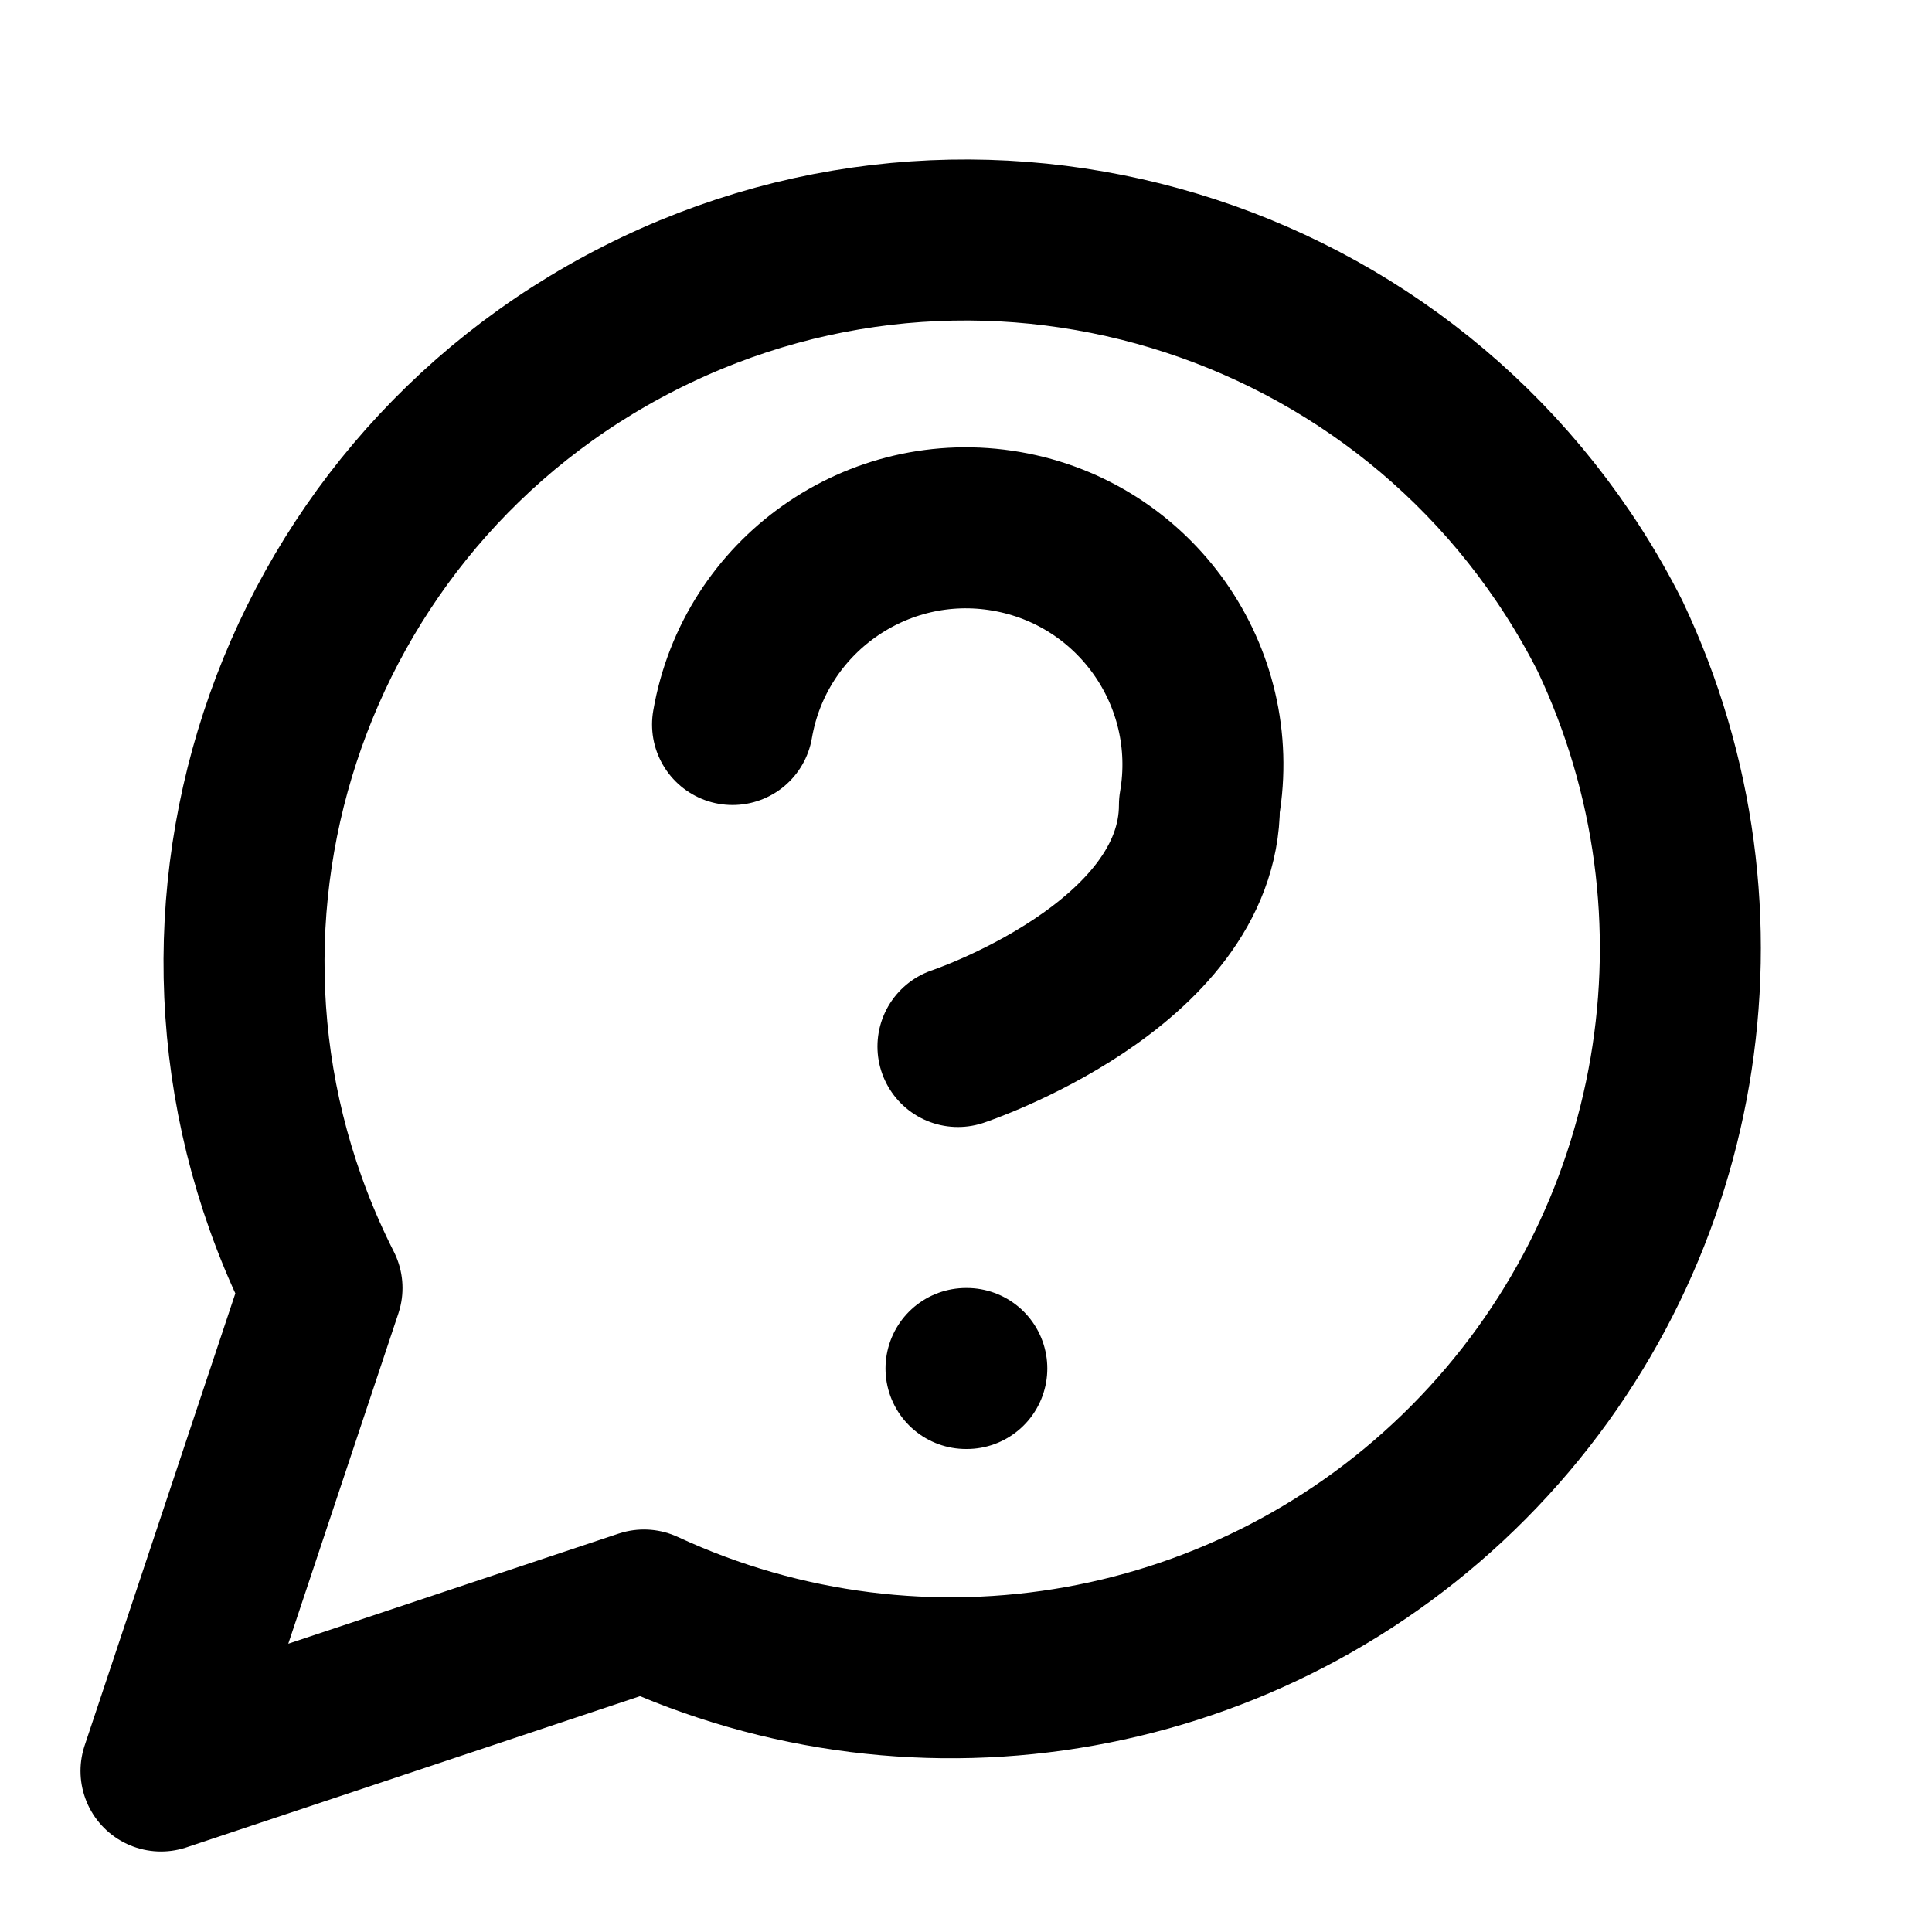
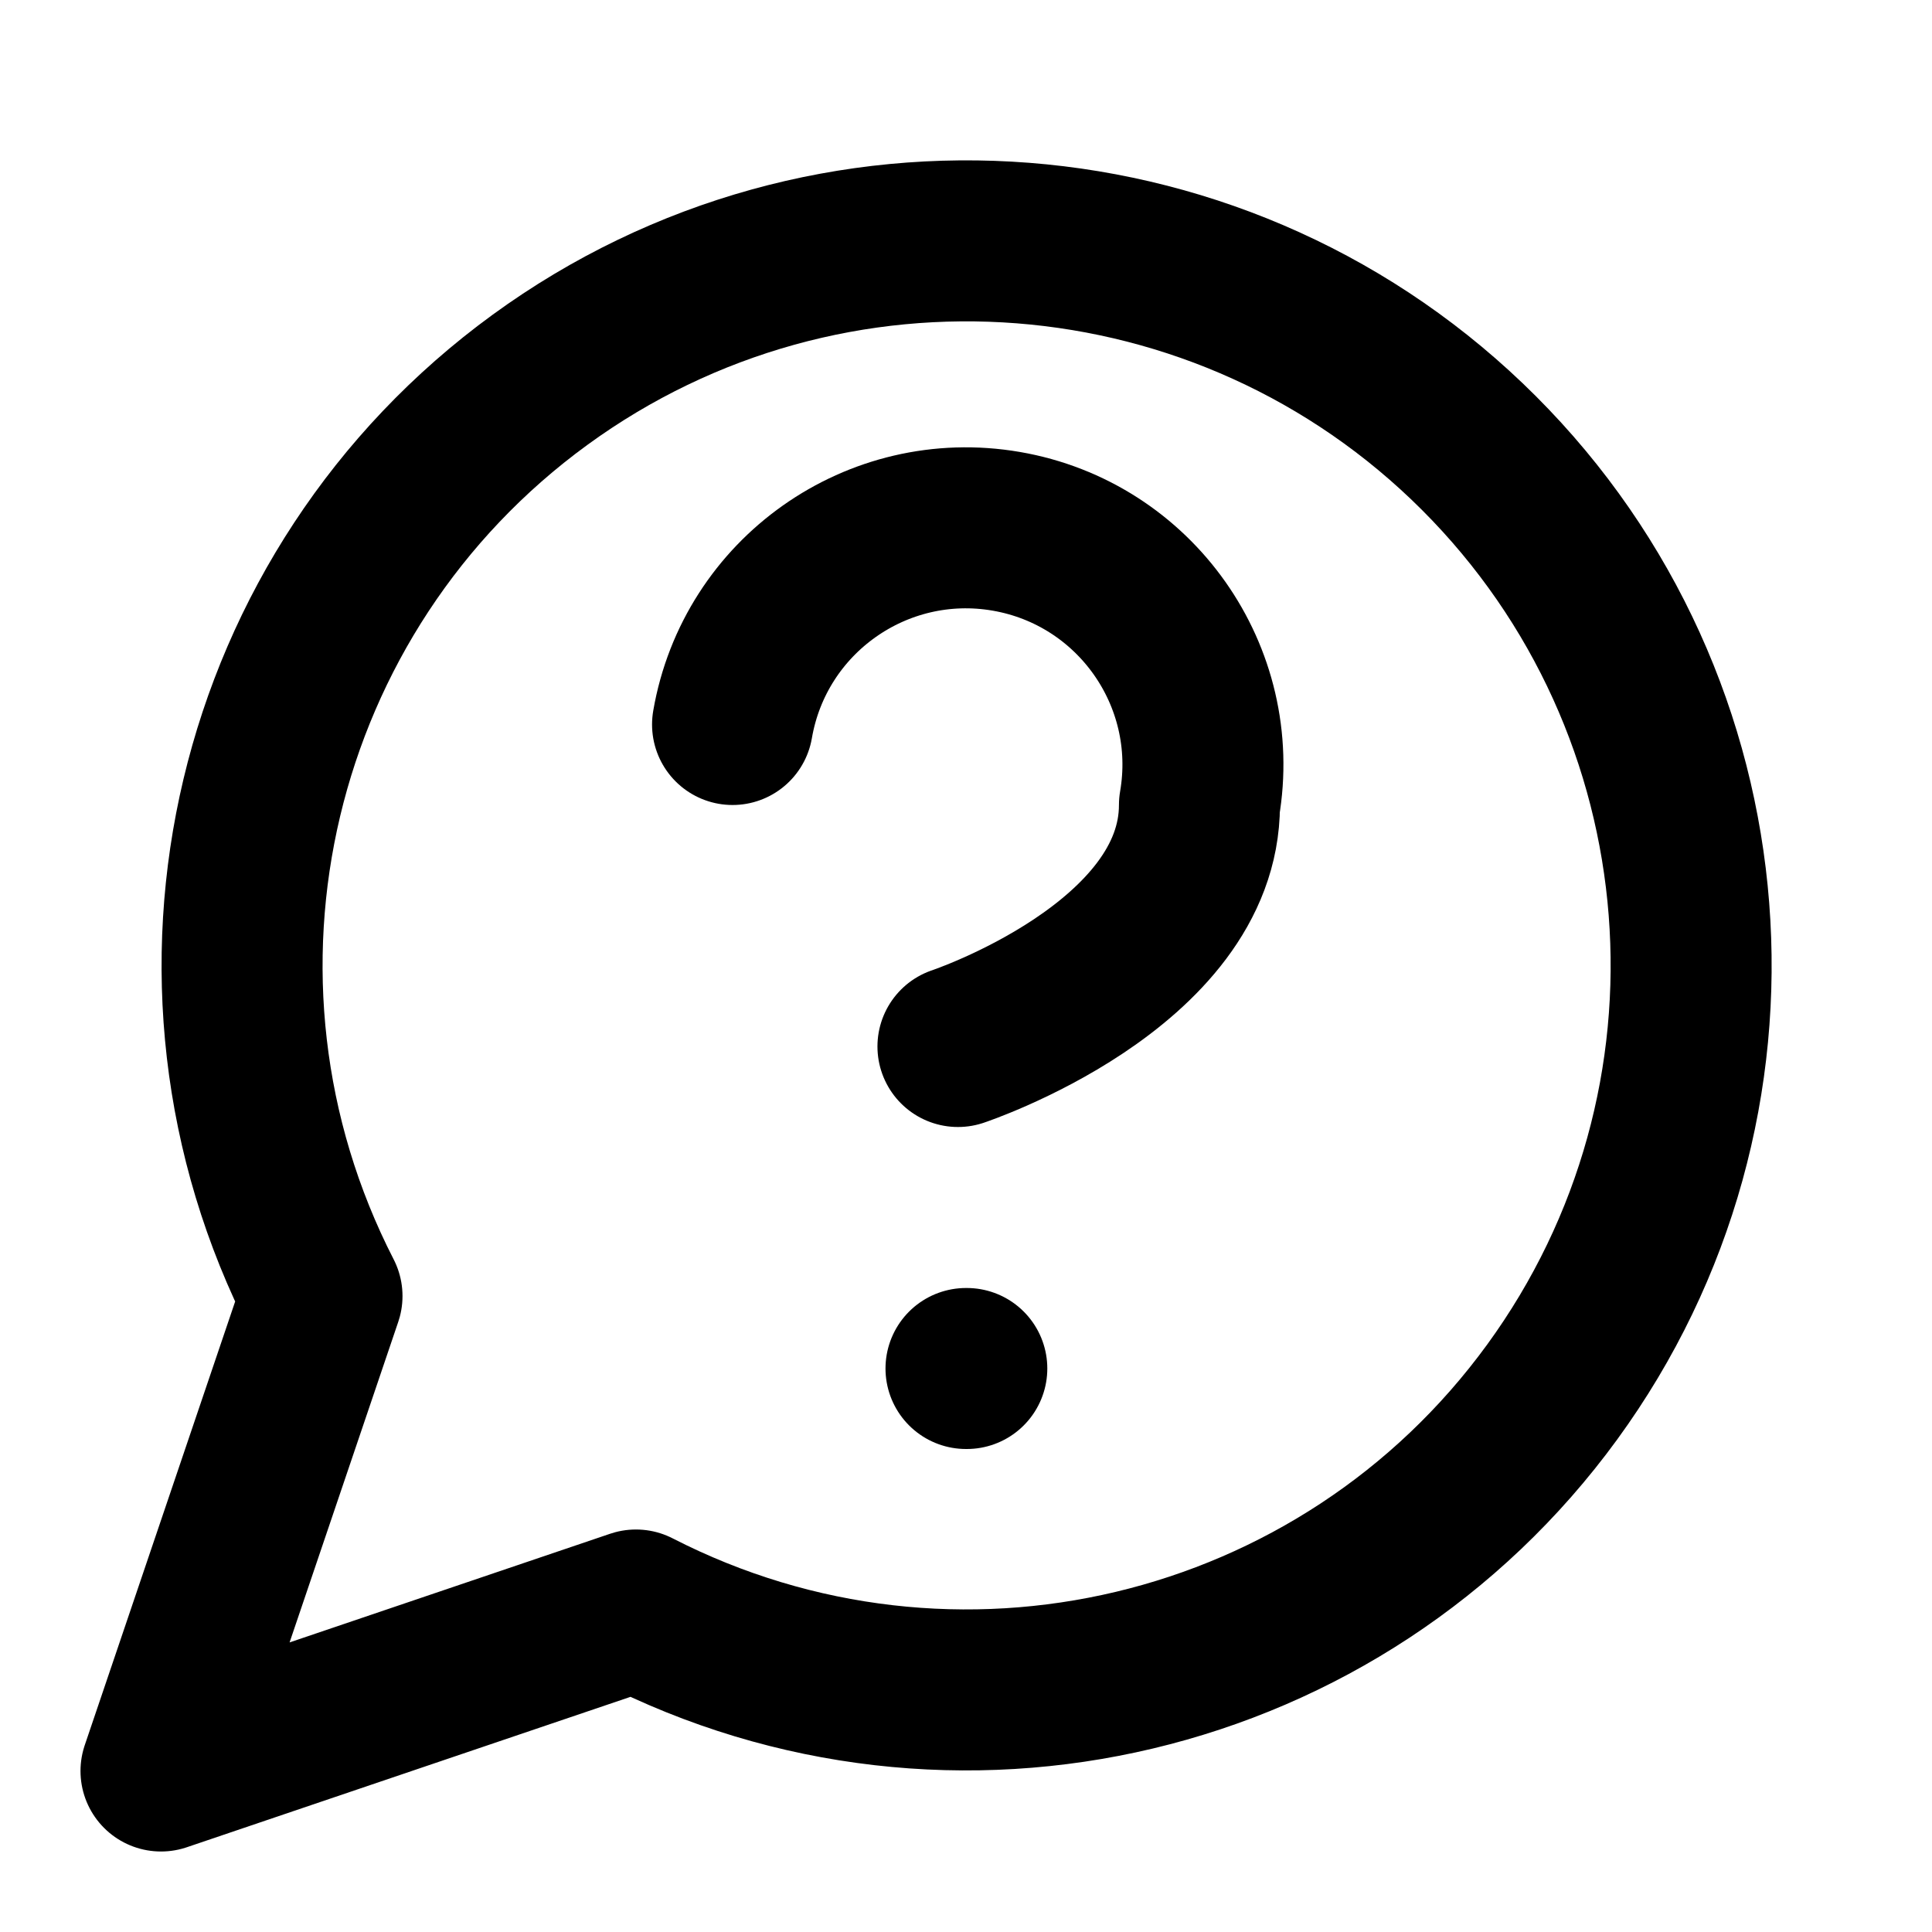
<svg xmlns="http://www.w3.org/2000/svg" width="24" height="24" viewBox="0 0 24 24" fill="none" stroke="currentColor" stroke-width="2" stroke-linecap="round" stroke-linejoin="round">
-   <path d="M8 20A9.06 9.06 0 0 0 20 7.9 8.9 8.9 0 0 0 4 16l-2 6Z" />
+   <path d="M7.9 20A9 9 0 1 0 4 16.1L2 22Z" />
  <path d="M9.1 9a2.9 2.9 0 0 1 5.8 1c0 2-3 3-3 3" />
  <path d="M12 17h.01" />
</svg>
